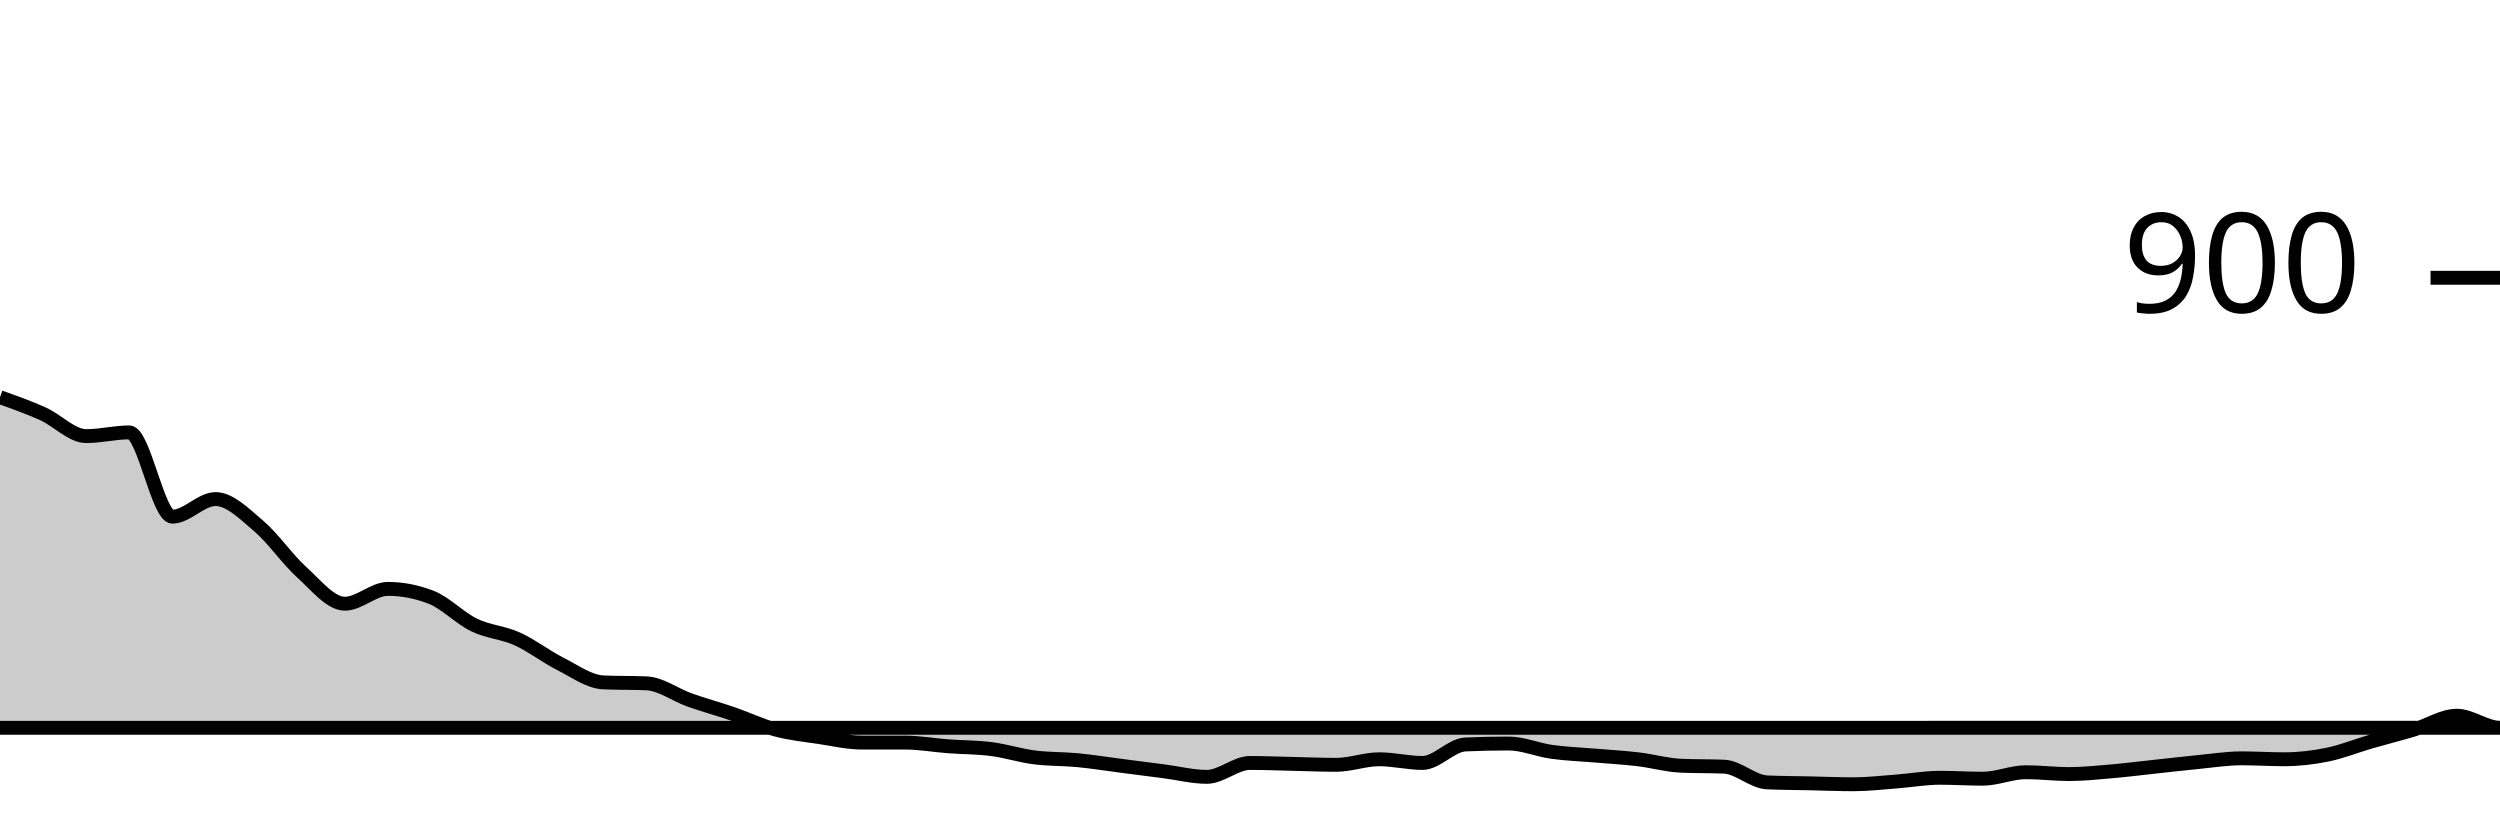
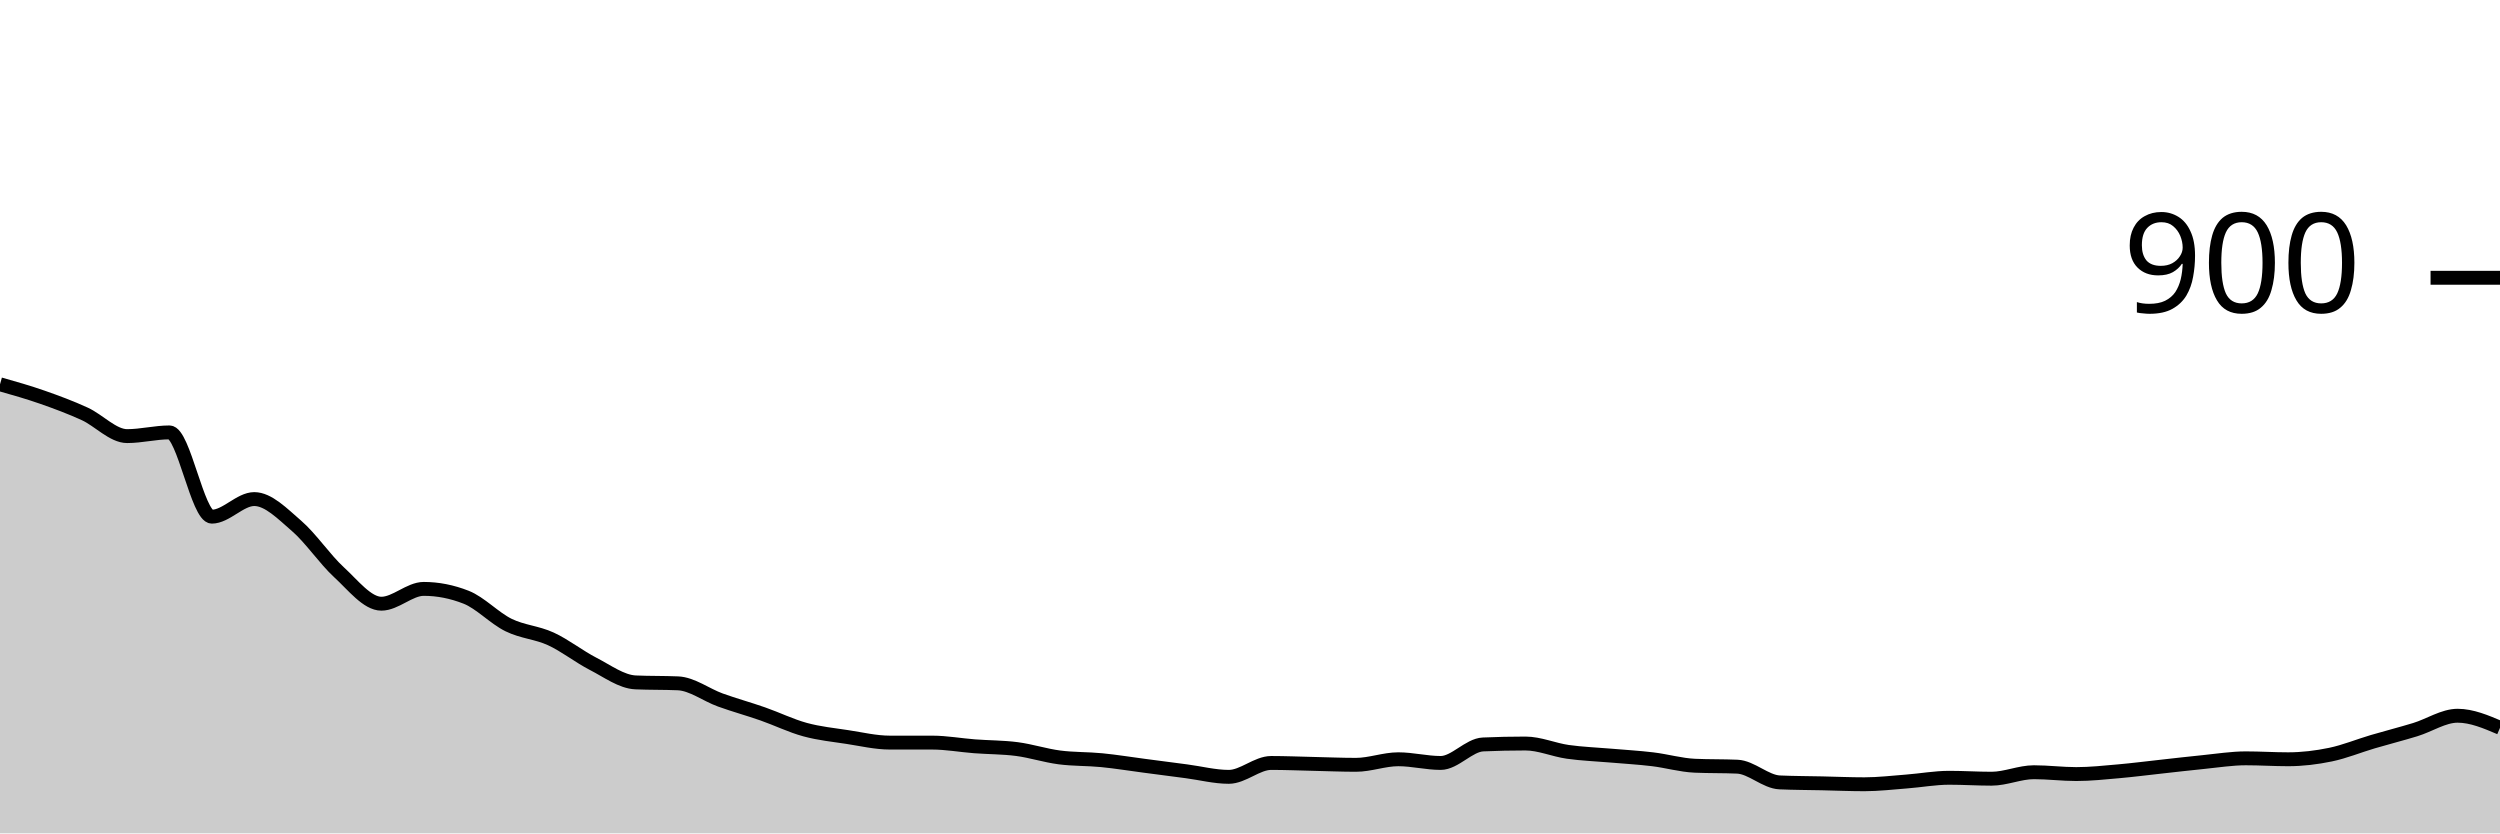
<svg xmlns="http://www.w3.org/2000/svg" viewBox="0 0 180 60">
  <g transform="translate(0,20)">
-     <path class="area" fill="rgba(0, 0, 0, 0.2)" d="M0,8.6C1.034,8.967,2.069,9.333,3.103,9.8C4.138,10.267,5.172,11.4,6.207,11.4C7.241,11.4,8.276,11.133,9.31,11.133C10.345,11.133,11.379,17.2,12.414,17.2C13.448,17.2,14.483,15.933,15.517,15.933C16.552,15.933,17.586,16.989,18.621,17.867C19.655,18.744,20.69,20.267,21.724,21.2C22.759,22.133,23.793,23.467,24.828,23.467C25.862,23.467,26.897,22.4,27.931,22.4C28.966,22.4,30,22.6,31.034,23C32.069,23.4,33.103,24.5,34.138,25C35.172,25.5,36.207,25.533,37.241,26C38.276,26.467,39.31,27.278,40.345,27.8C41.379,28.322,42.414,29.089,43.448,29.133C44.483,29.178,45.517,29.156,46.552,29.2C47.586,29.244,48.621,30.033,49.655,30.4C50.69,30.767,51.724,31.044,52.759,31.4C53.793,31.756,54.828,32.256,55.862,32.533C56.897,32.811,57.931,32.911,58.966,33.067C60,33.222,61.034,33.467,62.069,33.467C63.103,33.467,64.138,33.467,65.172,33.467C66.207,33.467,67.241,33.656,68.276,33.733C69.31,33.811,70.345,33.8,71.379,33.933C72.414,34.067,73.448,34.4,74.483,34.533C75.517,34.667,76.552,34.633,77.586,34.733C78.621,34.833,79.655,35,80.69,35.133C81.724,35.267,82.759,35.4,83.793,35.533C84.828,35.667,85.862,35.933,86.897,35.933C87.931,35.933,88.966,34.933,90,34.933C91.034,34.933,92.069,34.978,93.103,35C94.138,35.022,95.172,35.067,96.207,35.067C97.241,35.067,98.276,34.667,99.31,34.667C100.345,34.667,101.379,34.933,102.414,34.933C103.448,34.933,104.483,33.644,105.517,33.6C106.552,33.556,107.586,33.533,108.621,33.533C109.655,33.533,110.69,33.989,111.724,34.133C112.759,34.278,113.793,34.311,114.828,34.4C115.862,34.489,116.897,34.544,117.931,34.667C118.966,34.789,120,35.089,121.034,35.133C122.069,35.178,123.103,35.156,124.138,35.2C125.172,35.244,126.207,36.289,127.241,36.333C128.276,36.378,129.31,36.378,130.345,36.4C131.379,36.422,132.414,36.467,133.448,36.467C134.483,36.467,135.517,36.344,136.552,36.267C137.586,36.189,138.621,36,139.655,36C140.69,36,141.724,36.067,142.759,36.067C143.793,36.067,144.828,35.6,145.862,35.6C146.897,35.6,147.931,35.733,148.966,35.733C150,35.733,151.034,35.622,152.069,35.533C153.103,35.444,154.138,35.311,155.172,35.2C156.207,35.089,157.241,34.967,158.276,34.867C159.31,34.767,160.345,34.6,161.379,34.6C162.414,34.6,163.448,34.667,164.483,34.667C165.517,34.667,166.552,34.544,167.586,34.333C168.621,34.122,169.655,33.7,170.69,33.4C171.724,33.1,172.759,32.844,173.793,32.533C174.828,32.222,175.862,31.533,176.897,31.533C177.931,31.533,178.966,32.4,180,32.4C-18911.379,32.4,-38002.759,32.767,-57094.138,33.133L-57094.138,40C-38002.759,40,-18911.379,40,180,40C178.966,40,177.931,40,176.897,40C175.862,40,174.828,40,173.793,40C172.759,40,171.724,40,170.69,40C169.655,40,168.621,40,167.586,40C166.552,40,165.517,40,164.483,40C163.448,40,162.414,40,161.379,40C160.345,40,159.31,40,158.276,40C157.241,40,156.207,40,155.172,40C154.138,40,153.103,40,152.069,40C151.034,40,150,40,148.966,40C147.931,40,146.897,40,145.862,40C144.828,40,143.793,40,142.759,40C141.724,40,140.69,40,139.655,40C138.621,40,137.586,40,136.552,40C135.517,40,134.483,40,133.448,40C132.414,40,131.379,40,130.345,40C129.31,40,128.276,40,127.241,40C126.207,40,125.172,40,124.138,40C123.103,40,122.069,40,121.034,40C120,40,118.966,40,117.931,40C116.897,40,115.862,40,114.828,40C113.793,40,112.759,40,111.724,40C110.69,40,109.655,40,108.621,40C107.586,40,106.552,40,105.517,40C104.483,40,103.448,40,102.414,40C101.379,40,100.345,40,99.31,40C98.276,40,97.241,40,96.207,40C95.172,40,94.138,40,93.103,40C92.069,40,91.034,40,90,40C88.966,40,87.931,40,86.897,40C85.862,40,84.828,40,83.793,40C82.759,40,81.724,40,80.69,40C79.655,40,78.621,40,77.586,40C76.552,40,75.517,40,74.483,40C73.448,40,72.414,40,71.379,40C70.345,40,69.31,40,68.276,40C67.241,40,66.207,40,65.172,40C64.138,40,63.103,40,62.069,40C61.034,40,60,40,58.966,40C57.931,40,56.897,40,55.862,40C54.828,40,53.793,40,52.759,40C51.724,40,50.69,40,49.655,40C48.621,40,47.586,40,46.552,40C45.517,40,44.483,40,43.448,40C42.414,40,41.379,40,40.345,40C39.31,40,38.276,40,37.241,40C36.207,40,35.172,40,34.138,40C33.103,40,32.069,40,31.034,40C30,40,28.966,40,27.931,40C26.897,40,25.862,40,24.828,40C23.793,40,22.759,40,21.724,40C20.69,40,19.655,40,18.621,40C17.586,40,16.552,40,15.517,40C14.483,40,13.448,40,12.414,40C11.379,40,10.345,40,9.31,40C8.276,40,7.241,40,6.207,40C5.172,40,4.138,40,3.103,40C2.069,40,1.034,40,0,40Z" />
-     <path class="line" stroke="black" fill="none" d="M0,8.6C1.034,8.967,2.069,9.333,3.103,9.8C4.138,10.267,5.172,11.4,6.207,11.4C7.241,11.4,8.276,11.133,9.31,11.133C10.345,11.133,11.379,17.2,12.414,17.2C13.448,17.2,14.483,15.933,15.517,15.933C16.552,15.933,17.586,16.989,18.621,17.867C19.655,18.744,20.69,20.267,21.724,21.2C22.759,22.133,23.793,23.467,24.828,23.467C25.862,23.467,26.897,22.4,27.931,22.4C28.966,22.4,30,22.6,31.034,23C32.069,23.4,33.103,24.5,34.138,25C35.172,25.5,36.207,25.533,37.241,26C38.276,26.467,39.31,27.278,40.345,27.8C41.379,28.322,42.414,29.089,43.448,29.133C44.483,29.178,45.517,29.156,46.552,29.2C47.586,29.244,48.621,30.033,49.655,30.4C50.69,30.767,51.724,31.044,52.759,31.4C53.793,31.756,54.828,32.256,55.862,32.533C56.897,32.811,57.931,32.911,58.966,33.067C60,33.222,61.034,33.467,62.069,33.467C63.103,33.467,64.138,33.467,65.172,33.467C66.207,33.467,67.241,33.656,68.276,33.733C69.31,33.811,70.345,33.8,71.379,33.933C72.414,34.067,73.448,34.4,74.483,34.533C75.517,34.667,76.552,34.633,77.586,34.733C78.621,34.833,79.655,35,80.69,35.133C81.724,35.267,82.759,35.4,83.793,35.533C84.828,35.667,85.862,35.933,86.897,35.933C87.931,35.933,88.966,34.933,90,34.933C91.034,34.933,92.069,34.978,93.103,35C94.138,35.022,95.172,35.067,96.207,35.067C97.241,35.067,98.276,34.667,99.31,34.667C100.345,34.667,101.379,34.933,102.414,34.933C103.448,34.933,104.483,33.644,105.517,33.6C106.552,33.556,107.586,33.533,108.621,33.533C109.655,33.533,110.69,33.989,111.724,34.133C112.759,34.278,113.793,34.311,114.828,34.4C115.862,34.489,116.897,34.544,117.931,34.667C118.966,34.789,120,35.089,121.034,35.133C122.069,35.178,123.103,35.156,124.138,35.2C125.172,35.244,126.207,36.289,127.241,36.333C128.276,36.378,129.31,36.378,130.345,36.4C131.379,36.422,132.414,36.467,133.448,36.467C134.483,36.467,135.517,36.344,136.552,36.267C137.586,36.189,138.621,36,139.655,36C140.69,36,141.724,36.067,142.759,36.067C143.793,36.067,144.828,35.6,145.862,35.6C146.897,35.6,147.931,35.733,148.966,35.733C150,35.733,151.034,35.622,152.069,35.533C153.103,35.444,154.138,35.311,155.172,35.2C156.207,35.089,157.241,34.967,158.276,34.867C159.31,34.767,160.345,34.6,161.379,34.6C162.414,34.6,163.448,34.667,164.483,34.667C165.517,34.667,166.552,34.544,167.586,34.333C168.621,34.122,169.655,33.7,170.69,33.4C171.724,33.1,172.759,32.844,173.793,32.533C174.828,32.222,175.862,31.533,176.897,31.533C177.931,31.533,178.966,32.4,180,32.4C-18911.379,32.4,-38002.759,32.767,-57094.138,33.133" />
+     <path class="area" fill="rgba(0, 0, 0, 0.2)" d="M0,7.667C1.017,7.956,2.034,8.244,3.051,8.6C4.068,8.956,5.085,9.333,6.102,9.8C7.119,10.267,8.136,11.4,9.153,11.4C10.169,11.4,11.186,11.133,12.203,11.133C13.22,11.133,14.237,17.2,15.254,17.2C16.271,17.2,17.288,15.933,18.305,15.933C19.322,15.933,20.339,16.989,21.356,17.867C22.373,18.744,23.39,20.267,24.407,21.2C25.424,22.133,26.441,23.467,27.458,23.467C28.475,23.467,29.492,22.4,30.508,22.4C31.525,22.4,32.542,22.6,33.559,23C34.576,23.4,35.593,24.5,36.61,25C37.627,25.5,38.644,25.533,39.661,26C40.678,26.467,41.695,27.278,42.712,27.8C43.729,28.322,44.746,29.089,45.763,29.133C46.78,29.178,47.797,29.156,48.814,29.2C49.831,29.244,50.847,30.033,51.864,30.4C52.881,30.767,53.898,31.044,54.915,31.4C55.932,31.756,56.949,32.256,57.966,32.533C58.983,32.811,60,32.911,61.017,33.067C62.034,33.222,63.051,33.467,64.068,33.467C65.085,33.467,66.102,33.467,67.119,33.467C68.136,33.467,69.153,33.656,70.169,33.733C71.186,33.811,72.203,33.8,73.22,33.933C74.237,34.067,75.254,34.4,76.271,34.533C77.288,34.667,78.305,34.633,79.322,34.733C80.339,34.833,81.356,35,82.373,35.133C83.39,35.267,84.407,35.4,85.424,35.533C86.441,35.667,87.458,35.933,88.475,35.933C89.492,35.933,90.508,34.933,91.525,34.933C92.542,34.933,93.559,34.978,94.576,35C95.593,35.022,96.61,35.067,97.627,35.067C98.644,35.067,99.661,34.667,100.678,34.667C101.695,34.667,102.712,34.933,103.729,34.933C104.746,34.933,105.763,33.644,106.78,33.6C107.797,33.556,108.814,33.533,109.831,33.533C110.847,33.533,111.864,33.989,112.881,34.133C113.898,34.278,114.915,34.311,115.932,34.4C116.949,34.489,117.966,34.544,118.983,34.667C120,34.789,121.017,35.089,122.034,35.133C123.051,35.178,124.068,35.156,125.085,35.2C126.102,35.244,127.119,36.289,128.136,36.333C129.153,36.378,130.169,36.378,131.186,36.4C132.203,36.422,133.22,36.467,134.237,36.467C135.254,36.467,136.271,36.344,137.288,36.267C138.305,36.189,139.322,36,140.339,36C141.356,36,142.373,36.067,143.39,36.067C144.407,36.067,145.424,35.6,146.441,35.6C147.458,35.6,148.475,35.733,149.492,35.733C150.508,35.733,151.525,35.622,152.542,35.533C153.559,35.444,154.576,35.311,155.593,35.2C156.61,35.089,157.627,34.967,158.644,34.867C159.661,34.767,160.678,34.6,161.695,34.6C162.712,34.6,163.729,34.667,164.746,34.667C165.763,34.667,166.78,34.544,167.797,34.333C168.814,34.122,169.831,33.7,170.847,33.4C171.864,33.1,172.881,32.844,173.898,32.533C174.915,32.222,175.932,31.533,176.949,31.533C177.966,31.533,178.983,31.967,180,32.4L180,40C178.983,40,177.966,40,176.949,40C175.932,40,174.915,40,173.898,40C172.881,40,171.864,40,170.847,40C169.831,40,168.814,40,167.797,40C166.78,40,165.763,40,164.746,40C163.729,40,162.712,40,161.695,40C160.678,40,159.661,40,158.644,40C157.627,40,156.61,40,155.593,40C154.576,40,153.559,40,152.542,40C151.525,40,150.508,40,149.492,40C148.475,40,147.458,40,146.441,40C145.424,40,144.407,40,143.39,40C142.373,40,141.356,40,140.339,40C139.322,40,138.305,40,137.288,40C136.271,40,135.254,40,134.237,40C133.22,40,132.203,40,131.186,40C130.169,40,129.153,40,128.136,40C127.119,40,126.102,40,125.085,40C124.068,40,123.051,40,122.034,40C121.017,40,120,40,118.983,40C117.966,40,116.949,40,115.932,40C114.915,40,113.898,40,112.881,40C111.864,40,110.847,40,109.831,40C108.814,40,107.797,40,106.78,40C105.763,40,104.746,40,103.729,40C102.712,40,101.695,40,100.678,40C99.661,40,98.644,40,97.627,40C96.61,40,95.593,40,94.576,40C93.559,40,92.542,40,91.525,40C90.508,40,89.492,40,88.475,40C87.458,40,86.441,40,85.424,40C84.407,40,83.39,40,82.373,40C81.356,40,80.339,40,79.322,40C78.305,40,77.288,40,76.271,40C75.254,40,74.237,40,73.22,40C72.203,40,71.186,40,70.169,40C69.153,40,68.136,40,67.119,40C66.102,40,65.085,40,64.068,40C63.051,40,62.034,40,61.017,40C60,40,58.983,40,57.966,40C56.949,40,55.932,40,54.915,40C53.898,40,52.881,40,51.864,40C50.847,40,49.831,40,48.814,40C47.797,40,46.78,40,45.763,40C44.746,40,43.729,40,42.712,40C41.695,40,40.678,40,39.661,40C38.644,40,37.627,40,36.61,40C35.593,40,34.576,40,33.559,40C32.542,40,31.525,40,30.508,40C29.492,40,28.475,40,27.458,40C26.441,40,25.424,40,24.407,40C23.39,40,22.373,40,21.356,40C20.339,40,19.322,40,18.305,40C17.288,40,16.271,40,15.254,40C14.237,40,13.22,40,12.203,40C11.186,40,10.169,40,9.153,40C8.136,40,7.119,40,6.102,40C5.085,40,4.068,40,3.051,40C2.034,40,1.017,40,0,40Z" />
+     <path class="line" stroke="black" fill="none" d="M0,7.667C1.017,7.956,2.034,8.244,3.051,8.6C4.068,8.956,5.085,9.333,6.102,9.8C7.119,10.267,8.136,11.4,9.153,11.4C10.169,11.4,11.186,11.133,12.203,11.133C13.22,11.133,14.237,17.2,15.254,17.2C16.271,17.2,17.288,15.933,18.305,15.933C19.322,15.933,20.339,16.989,21.356,17.867C22.373,18.744,23.39,20.267,24.407,21.2C25.424,22.133,26.441,23.467,27.458,23.467C28.475,23.467,29.492,22.4,30.508,22.4C31.525,22.4,32.542,22.6,33.559,23C34.576,23.4,35.593,24.5,36.61,25C37.627,25.5,38.644,25.533,39.661,26C40.678,26.467,41.695,27.278,42.712,27.8C43.729,28.322,44.746,29.089,45.763,29.133C46.78,29.178,47.797,29.156,48.814,29.2C49.831,29.244,50.847,30.033,51.864,30.4C52.881,30.767,53.898,31.044,54.915,31.4C55.932,31.756,56.949,32.256,57.966,32.533C58.983,32.811,60,32.911,61.017,33.067C62.034,33.222,63.051,33.467,64.068,33.467C65.085,33.467,66.102,33.467,67.119,33.467C68.136,33.467,69.153,33.656,70.169,33.733C71.186,33.811,72.203,33.8,73.22,33.933C74.237,34.067,75.254,34.4,76.271,34.533C77.288,34.667,78.305,34.633,79.322,34.733C80.339,34.833,81.356,35,82.373,35.133C83.39,35.267,84.407,35.4,85.424,35.533C86.441,35.667,87.458,35.933,88.475,35.933C89.492,35.933,90.508,34.933,91.525,34.933C92.542,34.933,93.559,34.978,94.576,35C95.593,35.022,96.61,35.067,97.627,35.067C98.644,35.067,99.661,34.667,100.678,34.667C101.695,34.667,102.712,34.933,103.729,34.933C104.746,34.933,105.763,33.644,106.78,33.6C107.797,33.556,108.814,33.533,109.831,33.533C110.847,33.533,111.864,33.989,112.881,34.133C113.898,34.278,114.915,34.311,115.932,34.4C116.949,34.489,117.966,34.544,118.983,34.667C120,34.789,121.017,35.089,122.034,35.133C123.051,35.178,124.068,35.156,125.085,35.2C126.102,35.244,127.119,36.289,128.136,36.333C129.153,36.378,130.169,36.378,131.186,36.4C132.203,36.422,133.22,36.467,134.237,36.467C135.254,36.467,136.271,36.344,137.288,36.267C138.305,36.189,139.322,36,140.339,36C141.356,36,142.373,36.067,143.39,36.067C144.407,36.067,145.424,35.6,146.441,35.6C147.458,35.6,148.475,35.733,149.492,35.733C150.508,35.733,151.525,35.622,152.542,35.533C153.559,35.444,154.576,35.311,155.593,35.2C156.61,35.089,157.627,34.967,158.644,34.867C159.661,34.767,160.678,34.6,161.695,34.6C162.712,34.6,163.729,34.667,164.746,34.667C165.763,34.667,166.78,34.544,167.797,34.333C168.814,34.122,169.831,33.7,170.847,33.4C171.864,33.1,172.881,32.844,173.898,32.533C174.915,32.222,175.932,31.533,176.949,31.533C177.966,31.533,178.983,31.967,180,32.4" />
    <path class="axis-ceiling" stroke-width="1" stroke="black" fill="none" d="M175,0L180,0" />
    <text class="axis-ceiling-label" font-family="sans-serif" text-anchor="end" font-size="10px" x="170" y="2.5">900</text>
  </g>
</svg>
